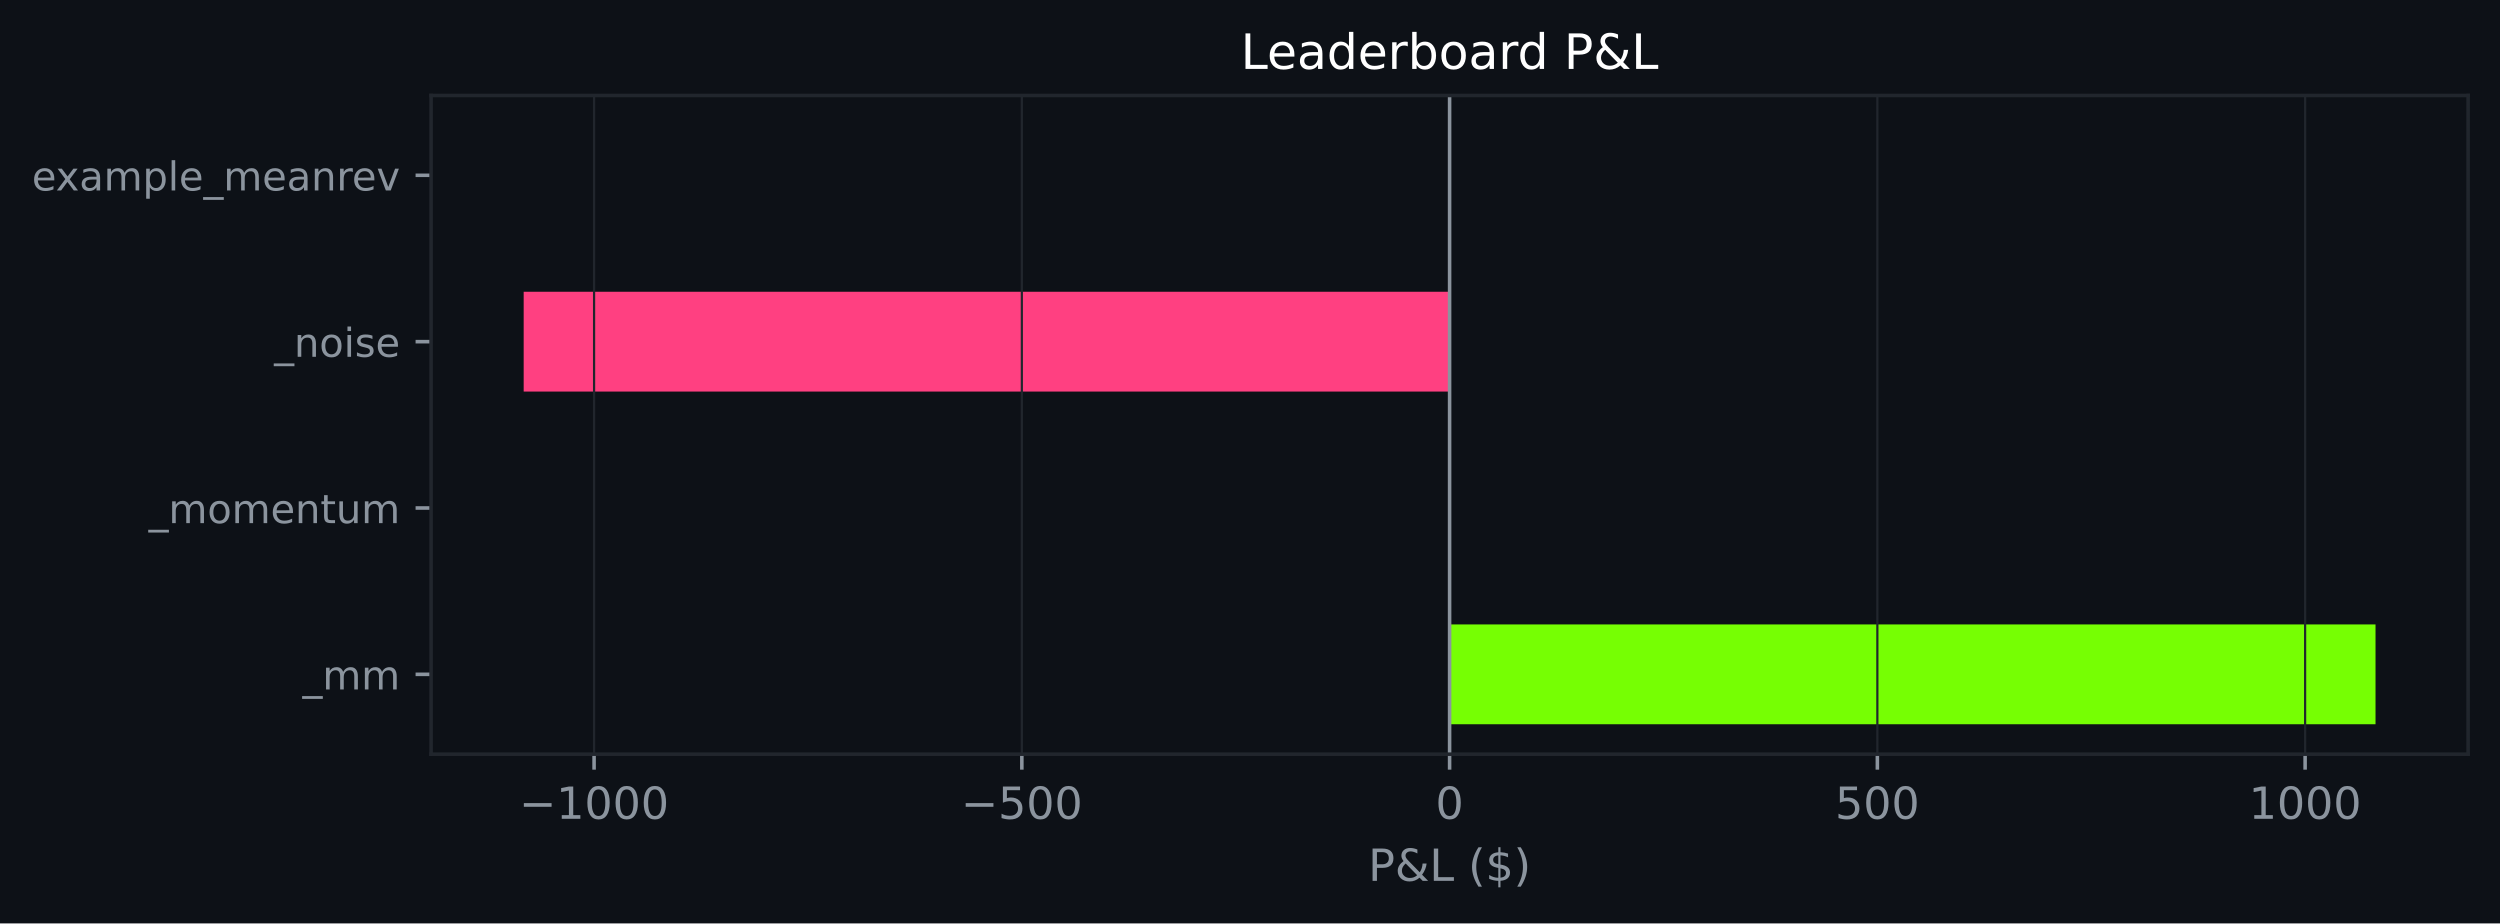
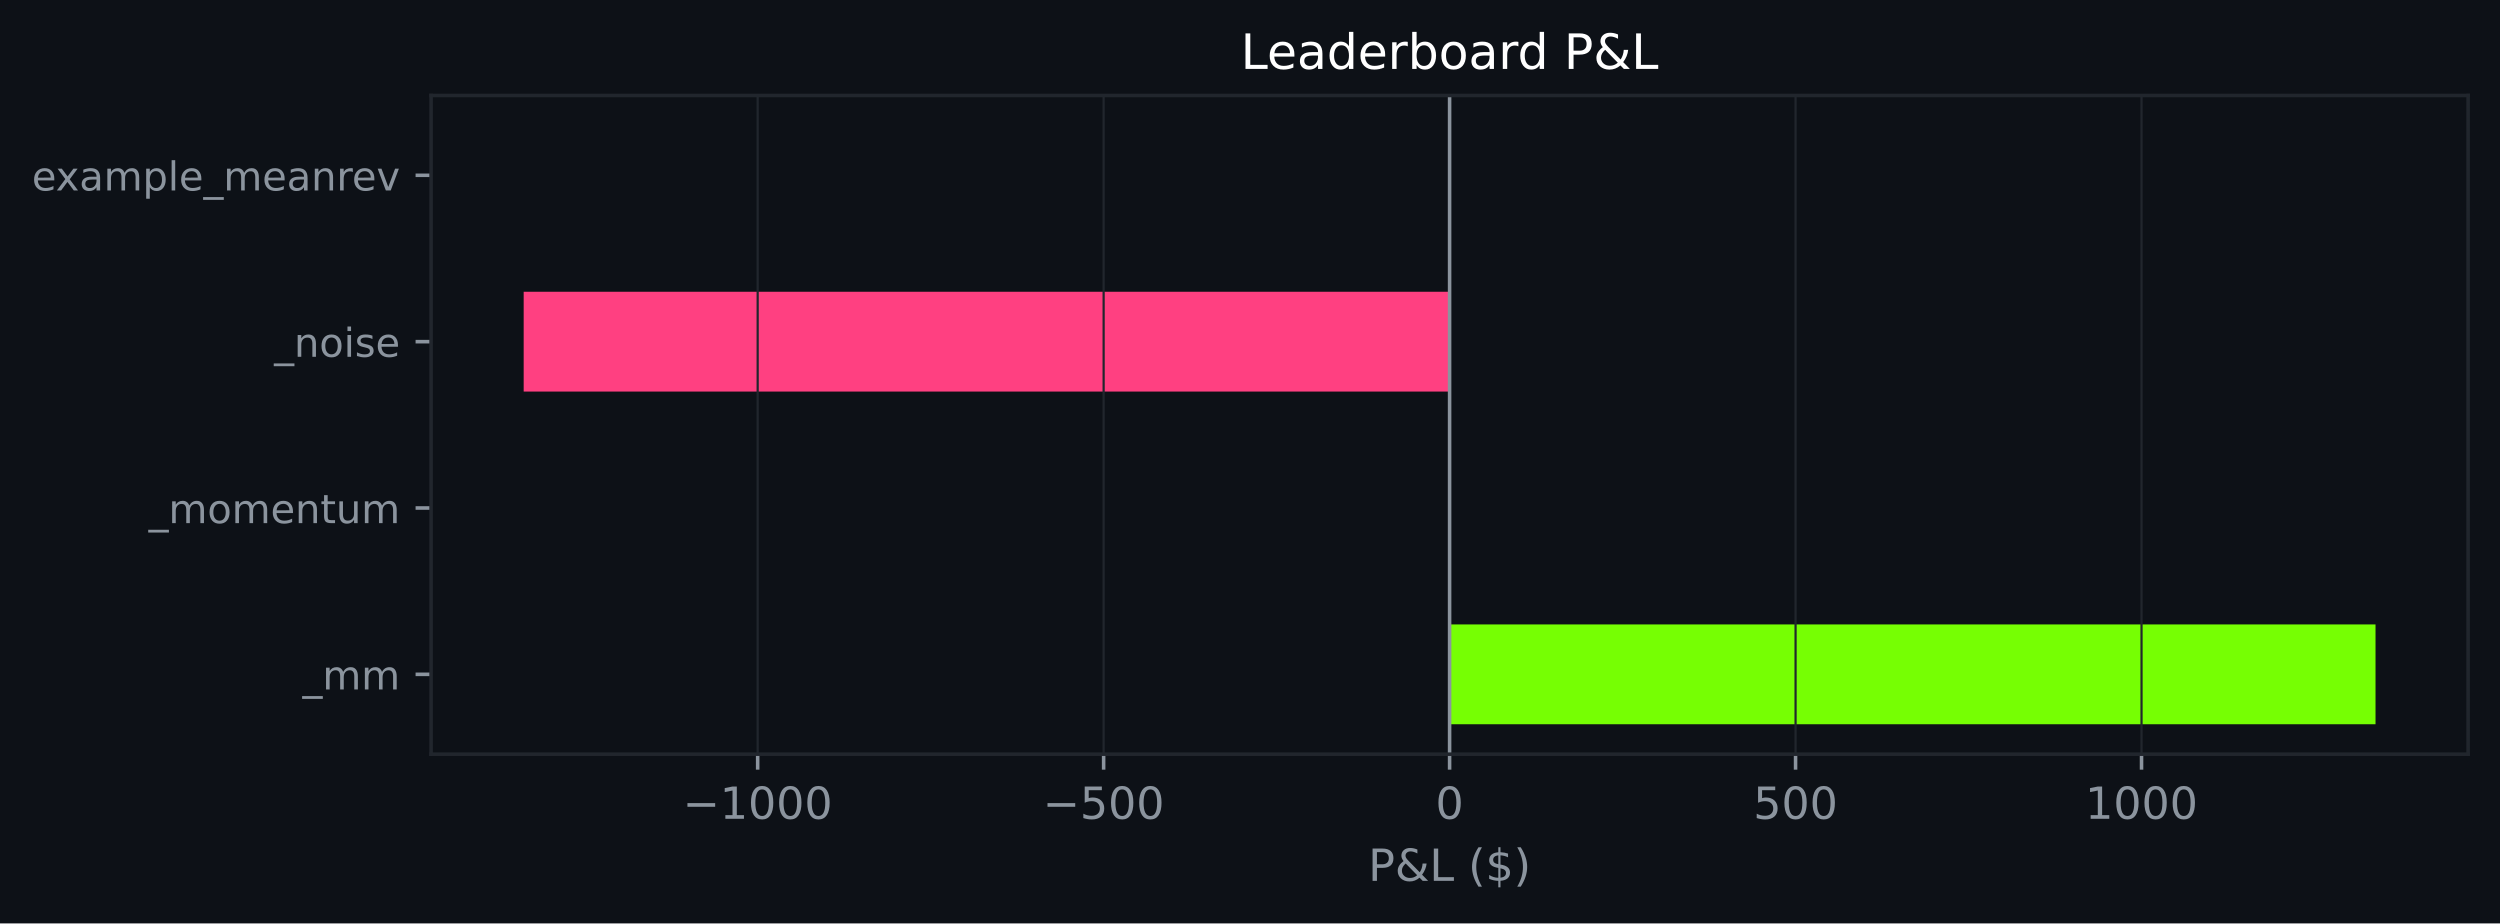
<svg xmlns="http://www.w3.org/2000/svg" xmlns:xlink="http://www.w3.org/1999/xlink" width="564.45pt" height="208.479pt" viewBox="0 0 564.45 208.479" version="1.1">
  <defs>
    <style type="text/css">*{stroke-linejoin: round; stroke-linecap: butt}</style>
  </defs>
  <g id="figure_1">
    <g id="patch_1">
      <path d="M 0 208.479  L 564.45 208.479  L 564.45 0  L 0 0  z " style="fill: #0d1117" />
    </g>
    <g id="axes_1">
      <g id="patch_2">
        <path d="M 97.33 170.279  L 557.25 170.279  L 557.25 21.558  L 97.33 21.558  z " style="fill: #0d1117" />
      </g>
      <g id="patch_3">
-         <path d="M 327.29 163.519  L 536.345 163.519  L 536.345 140.985  L 327.29 140.985  z " clip-path="url(#p82e654a012)" style="fill: #76ff03" />
+         <path d="M 327.29 163.519  L 536.345 163.519  L 536.345 140.985  L 327.29 140.985  z " clip-path="url(#p523e683352)" style="fill: #76ff03" />
      </g>
      <g id="patch_4">
-         <path d="M 327.29 125.963  L 327.29 125.963  L 327.29 103.43  L 327.29 103.43  z " clip-path="url(#p82e654a012)" style="fill: #76ff03" />
+         <path d="M 327.29 125.963  L 327.29 125.963  L 327.29 103.43  L 327.29 103.43  z " clip-path="url(#p523e683352)" style="fill: #76ff03" />
      </g>
      <g id="patch_5">
-         <path d="M 327.29 88.407  L 118.236 88.407  L 118.236 65.874  L 327.29 65.874  z " clip-path="url(#p82e654a012)" style="fill: #ff4081" />
+         <path d="M 327.29 88.407  L 118.236 88.407  L 118.236 65.874  L 327.29 65.874  z " clip-path="url(#p523e683352)" style="fill: #ff4081" />
      </g>
      <g id="patch_6">
-         <path d="M 327.29 50.852  L 327.29 50.852  L 327.29 28.318  L 327.29 28.318  z " clip-path="url(#p82e654a012)" style="fill: #76ff03" />
+         <path d="M 327.29 50.852  L 327.29 50.852  L 327.29 28.318  L 327.29 28.318  z " clip-path="url(#p523e683352)" style="fill: #76ff03" />
      </g>
      <g id="matplotlib.axis_1">
        <g id="xtick_1">
          <g id="line2d_1">
-             <path d="M 134.131 170.279  L 134.131 21.558  " clip-path="url(#p82e654a012)" style="fill: none; stroke: #21262d; stroke-width: 0.5; stroke-linecap: square" />
+             <path d="M 171.066 170.279  L 171.066 21.558  " clip-path="url(#p523e683352)" style="fill: none; stroke: #21262d; stroke-width: 0.5; stroke-linecap: square" />
          </g>
          <g id="line2d_2">
            <defs>
-               <path id="mf2a7f25cb5" d="M 0 0  L 0 3.5  " style="stroke: #8b949e; stroke-width: 0.8" />
+               <path id="m3f8301c716" d="M 0 0  L 0 3.5  " style="stroke: #8b949e; stroke-width: 0.8" />
            </defs>
            <g>
-               <use xlink:href="#mf2a7f25cb5" x="134.131" y="170.279" style="fill: #8b949e; stroke: #8b949e; stroke-width: 0.8" />
+               <use xlink:href="#m3f8301c716" x="171.066" y="170.279" style="fill: #8b949e; stroke: #8b949e; stroke-width: 0.8" />
            </g>
          </g>
          <g id="text_1">
-             <g style="fill: #8b949e" transform="translate(117.2162 184.8762) scale(0.1 -0.1)">
+             <g style="fill: #8b949e" transform="translate(154.1514 184.8762) scale(0.1 -0.1)">
              <defs>
                <path id="DejaVuSans-c9c" d="M 678 2272  L 4684 2272  L 4684 1741  L 678 1741  L 678 2272  z " transform="scale(0.015625)" />
                <path id="DejaVuSans-14" d="M 794 531  L 1825 531  L 1825 4091  L 703 3866  L 703 4441  L 1819 4666  L 2450 4666  L 2450 531  L 3481 531  L 3481 0  L 794 0  L 794 531  z " transform="scale(0.015625)" />
                <path id="DejaVuSans-13" d="M 2034 4250  Q 1547 4250 1301 3770  Q 1056 3291 1056 2328  Q 1056 1369 1301 889  Q 1547 409 2034 409  Q 2525 409 2770 889  Q 3016 1369 3016 2328  Q 3016 3291 2770 3770  Q 2525 4250 2034 4250  z M 2034 4750  Q 2819 4750 3233 4129  Q 3647 3509 3647 2328  Q 3647 1150 3233 529  Q 2819 -91 2034 -91  Q 1250 -91 836 529  Q 422 1150 422 2328  Q 422 3509 836 4129  Q 1250 4750 2034 4750  z " transform="scale(0.015625)" />
              </defs>
              <use xlink:href="#DejaVuSans-c9c" />
              <use xlink:href="#DejaVuSans-14" transform="translate(83.79688 0)" />
              <use xlink:href="#DejaVuSans-13" transform="translate(147.4219 0)" />
              <use xlink:href="#DejaVuSans-13" transform="translate(211.0469 0)" />
              <use xlink:href="#DejaVuSans-13" transform="translate(274.6719 0)" />
            </g>
          </g>
        </g>
        <g id="xtick_2">
          <g id="line2d_3">
-             <path d="M 230.711 170.279  L 230.711 21.558  " clip-path="url(#p82e654a012)" style="fill: none; stroke: #21262d; stroke-width: 0.5; stroke-linecap: square" />
+             <path d="M 249.178 170.279  L 249.178 21.558  " clip-path="url(#p523e683352)" style="fill: none; stroke: #21262d; stroke-width: 0.5; stroke-linecap: square" />
          </g>
          <g id="line2d_4">
            <g>
-               <use xlink:href="#mf2a7f25cb5" x="230.711" y="170.279" style="fill: #8b949e; stroke: #8b949e; stroke-width: 0.8" />
+               <use xlink:href="#m3f8301c716" x="249.178" y="170.279" style="fill: #8b949e; stroke: #8b949e; stroke-width: 0.8" />
            </g>
          </g>
          <g id="text_2">
-             <g style="fill: #8b949e" transform="translate(216.9771 184.8762) scale(0.1 -0.1)">
+             <g style="fill: #8b949e" transform="translate(235.4448 184.8762) scale(0.1 -0.1)">
              <defs>
                <path id="DejaVuSans-18" d="M 691 4666  L 3169 4666  L 3169 4134  L 1269 4134  L 1269 2991  Q 1406 3038 1543 3061  Q 1681 3084 1819 3084  Q 2600 3084 3056 2656  Q 3513 2228 3513 1497  Q 3513 744 3044 326  Q 2575 -91 1722 -91  Q 1428 -91 1123 -41  Q 819 9 494 109  L 494 744  Q 775 591 1075 516  Q 1375 441 1709 441  Q 2250 441 2565 725  Q 2881 1009 2881 1497  Q 2881 1984 2565 2268  Q 2250 2553 1709 2553  Q 1456 2553 1204 2497  Q 953 2441 691 2322  L 691 4666  z " transform="scale(0.015625)" />
              </defs>
              <use xlink:href="#DejaVuSans-c9c" />
              <use xlink:href="#DejaVuSans-18" transform="translate(83.79688 0)" />
              <use xlink:href="#DejaVuSans-13" transform="translate(147.4219 0)" />
              <use xlink:href="#DejaVuSans-13" transform="translate(211.0469 0)" />
            </g>
          </g>
        </g>
        <g id="xtick_3">
          <g id="line2d_5">
-             <path d="M 327.29 170.279  L 327.29 21.558  " clip-path="url(#p82e654a012)" style="fill: none; stroke: #21262d; stroke-width: 0.5; stroke-linecap: square" />
+             <path d="M 327.29 170.279  L 327.29 21.558  " clip-path="url(#p523e683352)" style="fill: none; stroke: #21262d; stroke-width: 0.5; stroke-linecap: square" />
          </g>
          <g id="line2d_6">
            <g>
-               <use xlink:href="#mf2a7f25cb5" x="327.29" y="170.279" style="fill: #8b949e; stroke: #8b949e; stroke-width: 0.8" />
+               <use xlink:href="#m3f8301c716" x="327.29" y="170.279" style="fill: #8b949e; stroke: #8b949e; stroke-width: 0.8" />
            </g>
          </g>
          <g id="text_3">
            <g style="fill: #8b949e" transform="translate(324.1092 184.8762) scale(0.1 -0.1)">
              <use xlink:href="#DejaVuSans-13" />
            </g>
          </g>
        </g>
        <g id="xtick_4">
          <g id="line2d_7">
-             <path d="M 423.87 170.279  L 423.87 21.558  " clip-path="url(#p82e654a012)" style="fill: none; stroke: #21262d; stroke-width: 0.5; stroke-linecap: square" />
+             <path d="M 405.403 170.279  L 405.403 21.558  " clip-path="url(#p523e683352)" style="fill: none; stroke: #21262d; stroke-width: 0.5; stroke-linecap: square" />
          </g>
          <g id="line2d_8">
            <g>
-               <use xlink:href="#mf2a7f25cb5" x="423.87" y="170.279" style="fill: #8b949e; stroke: #8b949e; stroke-width: 0.8" />
+               <use xlink:href="#m3f8301c716" x="405.403" y="170.279" style="fill: #8b949e; stroke: #8b949e; stroke-width: 0.8" />
            </g>
          </g>
          <g id="text_4">
-             <g style="fill: #8b949e" transform="translate(414.3264 184.8762) scale(0.1 -0.1)">
+             <g style="fill: #8b949e" transform="translate(395.8588 184.8762) scale(0.1 -0.1)">
              <use xlink:href="#DejaVuSans-18" />
              <use xlink:href="#DejaVuSans-13" transform="translate(63.625 0)" />
              <use xlink:href="#DejaVuSans-13" transform="translate(127.25 0)" />
            </g>
          </g>
        </g>
        <g id="xtick_5">
          <g id="line2d_9">
-             <path d="M 520.45 170.279  L 520.45 21.558  " clip-path="url(#p82e654a012)" style="fill: none; stroke: #21262d; stroke-width: 0.5; stroke-linecap: square" />
+             <path d="M 483.515 170.279  L 483.515 21.558  " clip-path="url(#p523e683352)" style="fill: none; stroke: #21262d; stroke-width: 0.5; stroke-linecap: square" />
          </g>
          <g id="line2d_10">
            <g>
-               <use xlink:href="#mf2a7f25cb5" x="520.45" y="170.279" style="fill: #8b949e; stroke: #8b949e; stroke-width: 0.8" />
+               <use xlink:href="#m3f8301c716" x="483.515" y="170.279" style="fill: #8b949e; stroke: #8b949e; stroke-width: 0.8" />
            </g>
          </g>
          <g id="text_5">
-             <g style="fill: #8b949e" transform="translate(507.7249 184.8762) scale(0.1 -0.1)">
+             <g style="fill: #8b949e" transform="translate(470.7897 184.8762) scale(0.1 -0.1)">
              <use xlink:href="#DejaVuSans-14" />
              <use xlink:href="#DejaVuSans-13" transform="translate(63.625 0)" />
              <use xlink:href="#DejaVuSans-13" transform="translate(127.25 0)" />
              <use xlink:href="#DejaVuSans-13" transform="translate(190.875 0)" />
            </g>
          </g>
        </g>
        <g id="text_6">
          <g style="fill: #8b949e" transform="translate(308.9186 198.877) scale(0.1 -0.1)">
            <defs>
              <path id="DejaVuSans-33" d="M 1259 4147  L 1259 2394  L 2053 2394  Q 2494 2394 2734 2622  Q 2975 2850 2975 3272  Q 2975 3691 2734 3919  Q 2494 4147 2053 4147  L 1259 4147  z M 628 4666  L 2053 4666  Q 2838 4666 3239 4311  Q 3641 3956 3641 3272  Q 3641 2581 3239 2228  Q 2838 1875 2053 1875  L 1259 1875  L 1259 0  L 628 0  L 628 4666  z " transform="scale(0.015625)" />
              <path id="DejaVuSans-9" d="M 1556 2509  Q 1272 2256 1139 2004  Q 1006 1753 1006 1478  Q 1006 1022 1337 719  Q 1669 416 2169 416  Q 2466 416 2725 514  Q 2984 613 3213 813  L 1556 2509  z M 1997 2859  L 3584 1234  Q 3769 1513 3872 1830  Q 3975 2147 3994 2503  L 4575 2503  Q 4538 2091 4375 1687  Q 4213 1284 3922 891  L 4794 0  L 4006 0  L 3559 459  Q 3234 181 2878 45  Q 2522 -91 2113 -91  Q 1359 -91 881 339  Q 403 769 403 1441  Q 403 1841 612 2192  Q 822 2544 1241 2853  Q 1091 3050 1012 3245  Q 934 3441 934 3628  Q 934 4134 1281 4442  Q 1628 4750 2203 4750  Q 2463 4750 2720 4694  Q 2978 4638 3244 4525  L 3244 3956  Q 2972 4103 2725 4179  Q 2478 4256 2266 4256  Q 1938 4256 1733 4082  Q 1528 3909 1528 3634  Q 1528 3475 1620 3314  Q 1713 3153 1997 2859  z " transform="scale(0.015625)" />
              <path id="DejaVuSans-2f" d="M 628 4666  L 1259 4666  L 1259 531  L 3531 531  L 3531 0  L 628 0  L 628 4666  z " transform="scale(0.015625)" />
              <path id="DejaVuSans-3" transform="scale(0.015625)" />
              <path id="DejaVuSans-b" d="M 1984 4856  Q 1566 4138 1362 3434  Q 1159 2731 1159 2009  Q 1159 1288 1364 580  Q 1569 -128 1984 -844  L 1484 -844  Q 1016 -109 783 600  Q 550 1309 550 2009  Q 550 2706 781 3412  Q 1013 4119 1484 4856  L 1984 4856  z " transform="scale(0.015625)" />
              <path id="DejaVuSans-7" d="M 2163 -941  L 1850 -941  L 1847 0  Q 1519 6 1191 76  Q 863 147 531 288  L 531 850  Q 850 650 1176 548  Q 1503 447 1850 444  L 1850 1869  Q 1159 1981 845 2250  Q 531 2519 531 2988  Q 531 3497 872 3790  Q 1213 4084 1850 4128  L 1850 4863  L 2163 4863  L 2163 4138  Q 2453 4125 2725 4076  Q 2997 4028 3256 3944  L 3256 3397  Q 2997 3528 2723 3600  Q 2450 3672 2163 3684  L 2163 2350  Q 2872 2241 3206 1959  Q 3541 1678 3541 1191  Q 3541 663 3186 358  Q 2831 53 2163 6  L 2163 -941  z M 1850 2406  L 1850 3688  Q 1488 3647 1297 3481  Q 1106 3316 1106 3041  Q 1106 2772 1282 2622  Q 1459 2472 1850 2406  z M 2163 1806  L 2163 453  Q 2559 506 2761 678  Q 2963 850 2963 1131  Q 2963 1406 2770 1568  Q 2578 1731 2163 1806  z " transform="scale(0.015625)" />
              <path id="DejaVuSans-c" d="M 513 4856  L 1013 4856  Q 1481 4119 1714 3412  Q 1947 2706 1947 2009  Q 1947 1309 1714 600  Q 1481 -109 1013 -844  L 513 -844  Q 928 -128 1133 580  Q 1338 1288 1338 2009  Q 1338 2731 1133 3434  Q 928 4138 513 4856  z " transform="scale(0.015625)" />
            </defs>
            <use xlink:href="#DejaVuSans-33" />
            <use xlink:href="#DejaVuSans-9" transform="translate(60.29688 0)" />
            <use xlink:href="#DejaVuSans-2f" transform="translate(138.2812 0)" />
            <use xlink:href="#DejaVuSans-3" transform="translate(194 0)" />
            <use xlink:href="#DejaVuSans-b" transform="translate(225.7812 0)" />
            <use xlink:href="#DejaVuSans-7" transform="translate(264.7969 0)" />
            <use xlink:href="#DejaVuSans-c" transform="translate(328.4219 0)" />
          </g>
        </g>
      </g>
      <g id="matplotlib.axis_2">
        <g id="ytick_1">
          <g id="line2d_11">
            <defs>
-               <path id="m3aae95a4ce" d="M 0 0  L -3.5 0  " style="stroke: #8b949e; stroke-width: 0.8" />
+               <path id="mf2e1895f0d" d="M 0 0  L -3.5 0  " style="stroke: #8b949e; stroke-width: 0.8" />
            </defs>
            <g>
-               <use xlink:href="#m3aae95a4ce" x="97.33" y="152.252" style="fill: #8b949e; stroke: #8b949e; stroke-width: 0.8" />
+               <use xlink:href="#mf2e1895f0d" x="97.33" y="152.252" style="fill: #8b949e; stroke: #8b949e; stroke-width: 0.8" />
            </g>
          </g>
          <g id="text_7">
            <g style="fill: #8b949e" transform="translate(68.29734 155.6708) scale(0.09 -0.09)">
              <defs>
                <path id="DejaVuSans-42" d="M 3263 -1063  L 3263 -1509  L -63 -1509  L -63 -1063  L 3263 -1063  z " transform="scale(0.015625)" />
                <path id="DejaVuSans-50" d="M 3328 2828  Q 3544 3216 3844 3400  Q 4144 3584 4550 3584  Q 5097 3584 5394 3201  Q 5691 2819 5691 2113  L 5691 0  L 5113 0  L 5113 2094  Q 5113 2597 4934 2840  Q 4756 3084 4391 3084  Q 3944 3084 3684 2787  Q 3425 2491 3425 1978  L 3425 0  L 2847 0  L 2847 2094  Q 2847 2600 2669 2842  Q 2491 3084 2119 3084  Q 1678 3084 1418 2786  Q 1159 2488 1159 1978  L 1159 0  L 581 0  L 581 3500  L 1159 3500  L 1159 2956  Q 1356 3278 1631 3431  Q 1906 3584 2284 3584  Q 2666 3584 2933 3390  Q 3200 3197 3328 2828  z " transform="scale(0.015625)" />
              </defs>
              <use xlink:href="#DejaVuSans-42" />
              <use xlink:href="#DejaVuSans-50" transform="translate(50 0)" />
              <use xlink:href="#DejaVuSans-50" transform="translate(147.4062 0)" />
            </g>
          </g>
        </g>
        <g id="ytick_2">
          <g id="line2d_12">
            <g>
-               <use xlink:href="#m3aae95a4ce" x="97.33" y="114.696" style="fill: #8b949e; stroke: #8b949e; stroke-width: 0.8" />
+               <use xlink:href="#mf2e1895f0d" x="97.33" y="114.696" style="fill: #8b949e; stroke: #8b949e; stroke-width: 0.8" />
            </g>
          </g>
          <g id="text_8">
            <g style="fill: #8b949e" transform="translate(33.55031 118.1152) scale(0.09 -0.09)">
              <defs>
                <path id="DejaVuSans-52" d="M 1959 3097  Q 1497 3097 1228 2736  Q 959 2375 959 1747  Q 959 1119 1226 758  Q 1494 397 1959 397  Q 2419 397 2687 759  Q 2956 1122 2956 1747  Q 2956 2369 2687 2733  Q 2419 3097 1959 3097  z M 1959 3584  Q 2709 3584 3137 3096  Q 3566 2609 3566 1747  Q 3566 888 3137 398  Q 2709 -91 1959 -91  Q 1206 -91 779 398  Q 353 888 353 1747  Q 353 2609 779 3096  Q 1206 3584 1959 3584  z " transform="scale(0.015625)" />
                <path id="DejaVuSans-48" d="M 3597 1894  L 3597 1613  L 953 1613  Q 991 1019 1311 708  Q 1631 397 2203 397  Q 2534 397 2845 478  Q 3156 559 3463 722  L 3463 178  Q 3153 47 2828 -22  Q 2503 -91 2169 -91  Q 1331 -91 842 396  Q 353 884 353 1716  Q 353 2575 817 3079  Q 1281 3584 2069 3584  Q 2775 3584 3186 3129  Q 3597 2675 3597 1894  z M 3022 2063  Q 3016 2534 2758 2815  Q 2500 3097 2075 3097  Q 1594 3097 1305 2825  Q 1016 2553 972 2059  L 3022 2063  z " transform="scale(0.015625)" />
                <path id="DejaVuSans-51" d="M 3513 2113  L 3513 0  L 2938 0  L 2938 2094  Q 2938 2591 2744 2837  Q 2550 3084 2163 3084  Q 1697 3084 1428 2787  Q 1159 2491 1159 1978  L 1159 0  L 581 0  L 581 3500  L 1159 3500  L 1159 2956  Q 1366 3272 1645 3428  Q 1925 3584 2291 3584  Q 2894 3584 3203 3211  Q 3513 2838 3513 2113  z " transform="scale(0.015625)" />
                <path id="DejaVuSans-57" d="M 1172 4494  L 1172 3500  L 2356 3500  L 2356 3053  L 1172 3053  L 1172 1153  Q 1172 725 1289 603  Q 1406 481 1766 481  L 2356 481  L 2356 0  L 1766 0  Q 1100 0 847 248  Q 594 497 594 1153  L 594 3053  L 172 3053  L 172 3500  L 594 3500  L 594 4494  L 1172 4494  z " transform="scale(0.015625)" />
                <path id="DejaVuSans-58" d="M 544 1381  L 544 3500  L 1119 3500  L 1119 1403  Q 1119 906 1312 657  Q 1506 409 1894 409  Q 2359 409 2629 706  Q 2900 1003 2900 1516  L 2900 3500  L 3475 3500  L 3475 0  L 2900 0  L 2900 538  Q 2691 219 2414 64  Q 2138 -91 1772 -91  Q 1169 -91 856 284  Q 544 659 544 1381  z M 1991 3584  L 1991 3584  z " transform="scale(0.015625)" />
              </defs>
              <use xlink:href="#DejaVuSans-42" />
              <use xlink:href="#DejaVuSans-50" transform="translate(50 0)" />
              <use xlink:href="#DejaVuSans-52" transform="translate(147.4062 0)" />
              <use xlink:href="#DejaVuSans-50" transform="translate(208.5938 0)" />
              <use xlink:href="#DejaVuSans-48" transform="translate(306 0)" />
              <use xlink:href="#DejaVuSans-51" transform="translate(367.5312 0)" />
              <use xlink:href="#DejaVuSans-57" transform="translate(430.9062 0)" />
              <use xlink:href="#DejaVuSans-58" transform="translate(470.1094 0)" />
              <use xlink:href="#DejaVuSans-50" transform="translate(533.4844 0)" />
            </g>
          </g>
        </g>
        <g id="ytick_3">
          <g id="line2d_13">
            <g>
-               <use xlink:href="#m3aae95a4ce" x="97.33" y="77.141" style="fill: #8b949e; stroke: #8b949e; stroke-width: 0.8" />
+               <use xlink:href="#mf2e1895f0d" x="97.33" y="77.141" style="fill: #8b949e; stroke: #8b949e; stroke-width: 0.8" />
            </g>
          </g>
          <g id="text_9">
            <g style="fill: #8b949e" transform="translate(61.89328 80.55989) scale(0.09 -0.09)">
              <defs>
                <path id="DejaVuSans-4c" d="M 603 3500  L 1178 3500  L 1178 0  L 603 0  L 603 3500  z M 603 4863  L 1178 4863  L 1178 4134  L 603 4134  L 603 4863  z " transform="scale(0.015625)" />
                <path id="DejaVuSans-56" d="M 2834 3397  L 2834 2853  Q 2591 2978 2328 3040  Q 2066 3103 1784 3103  Q 1356 3103 1142 2972  Q 928 2841 928 2578  Q 928 2378 1081 2264  Q 1234 2150 1697 2047  L 1894 2003  Q 2506 1872 2764 1633  Q 3022 1394 3022 966  Q 3022 478 2636 193  Q 2250 -91 1575 -91  Q 1294 -91 989 -36  Q 684 19 347 128  L 347 722  Q 666 556 975 473  Q 1284 391 1588 391  Q 1994 391 2212 530  Q 2431 669 2431 922  Q 2431 1156 2273 1281  Q 2116 1406 1581 1522  L 1381 1569  Q 847 1681 609 1914  Q 372 2147 372 2553  Q 372 3047 722 3315  Q 1072 3584 1716 3584  Q 2034 3584 2315 3537  Q 2597 3491 2834 3397  z " transform="scale(0.015625)" />
              </defs>
              <use xlink:href="#DejaVuSans-42" />
              <use xlink:href="#DejaVuSans-51" transform="translate(50 0)" />
              <use xlink:href="#DejaVuSans-52" transform="translate(113.375 0)" />
              <use xlink:href="#DejaVuSans-4c" transform="translate(174.5625 0)" />
              <use xlink:href="#DejaVuSans-56" transform="translate(202.3438 0)" />
              <use xlink:href="#DejaVuSans-48" transform="translate(254.4375 0)" />
            </g>
          </g>
        </g>
        <g id="ytick_4">
          <g id="line2d_14">
            <g>
-               <use xlink:href="#m3aae95a4ce" x="97.33" y="39.585" style="fill: #8b949e; stroke: #8b949e; stroke-width: 0.8" />
+               <use xlink:href="#mf2e1895f0d" x="97.33" y="39.585" style="fill: #8b949e; stroke: #8b949e; stroke-width: 0.8" />
            </g>
          </g>
          <g id="text_10">
            <g style="fill: #8b949e" transform="translate(7.2 43.00427) scale(0.09 -0.09)">
              <defs>
                <path id="DejaVuSans-5b" d="M 3513 3500  L 2247 1797  L 3578 0  L 2900 0  L 1881 1375  L 863 0  L 184 0  L 1544 1831  L 300 3500  L 978 3500  L 1906 2253  L 2834 3500  L 3513 3500  z " transform="scale(0.015625)" />
                <path id="DejaVuSans-44" d="M 2194 1759  Q 1497 1759 1228 1600  Q 959 1441 959 1056  Q 959 750 1161 570  Q 1363 391 1709 391  Q 2188 391 2477 730  Q 2766 1069 2766 1631  L 2766 1759  L 2194 1759  z M 3341 1997  L 3341 0  L 2766 0  L 2766 531  Q 2569 213 2275 61  Q 1981 -91 1556 -91  Q 1019 -91 701 211  Q 384 513 384 1019  Q 384 1609 779 1909  Q 1175 2209 1959 2209  L 2766 2209  L 2766 2266  Q 2766 2663 2505 2880  Q 2244 3097 1772 3097  Q 1472 3097 1187 3025  Q 903 2953 641 2809  L 641 3341  Q 956 3463 1253 3523  Q 1550 3584 1831 3584  Q 2591 3584 2966 3190  Q 3341 2797 3341 1997  z " transform="scale(0.015625)" />
                <path id="DejaVuSans-53" d="M 1159 525  L 1159 -1331  L 581 -1331  L 581 3500  L 1159 3500  L 1159 2969  Q 1341 3281 1617 3432  Q 1894 3584 2278 3584  Q 2916 3584 3314 3078  Q 3713 2572 3713 1747  Q 3713 922 3314 415  Q 2916 -91 2278 -91  Q 1894 -91 1617 61  Q 1341 213 1159 525  z M 3116 1747  Q 3116 2381 2855 2742  Q 2594 3103 2138 3103  Q 1681 3103 1420 2742  Q 1159 2381 1159 1747  Q 1159 1113 1420 752  Q 1681 391 2138 391  Q 2594 391 2855 752  Q 3116 1113 3116 1747  z " transform="scale(0.015625)" />
                <path id="DejaVuSans-4f" d="M 603 4863  L 1178 4863  L 1178 0  L 603 0  L 603 4863  z " transform="scale(0.015625)" />
                <path id="DejaVuSans-55" d="M 2631 2963  Q 2534 3019 2420 3045  Q 2306 3072 2169 3072  Q 1681 3072 1420 2755  Q 1159 2438 1159 1844  L 1159 0  L 581 0  L 581 3500  L 1159 3500  L 1159 2956  Q 1341 3275 1631 3429  Q 1922 3584 2338 3584  Q 2397 3584 2469 3576  Q 2541 3569 2628 3553  L 2631 2963  z " transform="scale(0.015625)" />
                <path id="DejaVuSans-59" d="M 191 3500  L 800 3500  L 1894 563  L 2988 3500  L 3597 3500  L 2284 0  L 1503 0  L 191 3500  z " transform="scale(0.015625)" />
              </defs>
              <use xlink:href="#DejaVuSans-48" />
              <use xlink:href="#DejaVuSans-5b" transform="translate(59.78125 0)" />
              <use xlink:href="#DejaVuSans-44" transform="translate(118.9688 0)" />
              <use xlink:href="#DejaVuSans-50" transform="translate(180.25 0)" />
              <use xlink:href="#DejaVuSans-53" transform="translate(277.6562 0)" />
              <use xlink:href="#DejaVuSans-4f" transform="translate(341.1406 0)" />
              <use xlink:href="#DejaVuSans-48" transform="translate(368.9219 0)" />
              <use xlink:href="#DejaVuSans-42" transform="translate(430.4531 0)" />
              <use xlink:href="#DejaVuSans-50" transform="translate(480.4531 0)" />
              <use xlink:href="#DejaVuSans-48" transform="translate(577.8594 0)" />
              <use xlink:href="#DejaVuSans-44" transform="translate(639.3906 0)" />
              <use xlink:href="#DejaVuSans-51" transform="translate(700.6719 0)" />
              <use xlink:href="#DejaVuSans-55" transform="translate(764.0469 0)" />
              <use xlink:href="#DejaVuSans-48" transform="translate(802.9531 0)" />
              <use xlink:href="#DejaVuSans-59" transform="translate(864.4844 0)" />
            </g>
          </g>
        </g>
      </g>
      <g id="line2d_15">
-         <path d="M 327.29 170.279  L 327.29 21.558  " clip-path="url(#p82e654a012)" style="fill: none; stroke: #8b949e; stroke-width: 0.8; stroke-linecap: square" />
+         <path d="M 327.29 170.279  L 327.29 21.558  " clip-path="url(#p523e683352)" style="fill: none; stroke: #8b949e; stroke-width: 0.8; stroke-linecap: square" />
      </g>
      <g id="patch_7">
        <path d="M 97.33 170.279  L 97.33 21.558  " style="fill: none; stroke: #21262d; stroke-width: 0.8; stroke-linejoin: miter; stroke-linecap: square" />
      </g>
      <g id="patch_8">
        <path d="M 557.25 170.279  L 557.25 21.558  " style="fill: none; stroke: #21262d; stroke-width: 0.8; stroke-linejoin: miter; stroke-linecap: square" />
      </g>
      <g id="patch_9">
        <path d="M 97.33 170.279  L 557.25 170.279  " style="fill: none; stroke: #21262d; stroke-width: 0.8; stroke-linejoin: miter; stroke-linecap: square" />
      </g>
      <g id="patch_10">
        <path d="M 97.33 21.558  L 557.25 21.558  " style="fill: none; stroke: #21262d; stroke-width: 0.8; stroke-linejoin: miter; stroke-linecap: square" />
      </g>
      <g id="text_11">
        <g style="fill: #ffffff" transform="translate(280.1288 15.55828) scale(0.11 -0.11)">
          <defs>
            <path id="DejaVuSans-47" d="M 2906 2969  L 2906 4863  L 3481 4863  L 3481 0  L 2906 0  L 2906 525  Q 2725 213 2448 61  Q 2172 -91 1784 -91  Q 1150 -91 751 415  Q 353 922 353 1747  Q 353 2572 751 3078  Q 1150 3584 1784 3584  Q 2172 3584 2448 3432  Q 2725 3281 2906 2969  z M 947 1747  Q 947 1113 1208 752  Q 1469 391 1925 391  Q 2381 391 2643 752  Q 2906 1113 2906 1747  Q 2906 2381 2643 2742  Q 2381 3103 1925 3103  Q 1469 3103 1208 2742  Q 947 2381 947 1747  z " transform="scale(0.015625)" />
            <path id="DejaVuSans-45" d="M 3116 1747  Q 3116 2381 2855 2742  Q 2594 3103 2138 3103  Q 1681 3103 1420 2742  Q 1159 2381 1159 1747  Q 1159 1113 1420 752  Q 1681 391 2138 391  Q 2594 391 2855 752  Q 3116 1113 3116 1747  z M 1159 2969  Q 1341 3281 1617 3432  Q 1894 3584 2278 3584  Q 2916 3584 3314 3078  Q 3713 2572 3713 1747  Q 3713 922 3314 415  Q 2916 -91 2278 -91  Q 1894 -91 1617 61  Q 1341 213 1159 525  L 1159 0  L 581 0  L 581 4863  L 1159 4863  L 1159 2969  z " transform="scale(0.015625)" />
          </defs>
          <use xlink:href="#DejaVuSans-2f" />
          <use xlink:href="#DejaVuSans-48" transform="translate(53.96875 0)" />
          <use xlink:href="#DejaVuSans-44" transform="translate(115.5 0)" />
          <use xlink:href="#DejaVuSans-47" transform="translate(176.7812 0)" />
          <use xlink:href="#DejaVuSans-48" transform="translate(240.2656 0)" />
          <use xlink:href="#DejaVuSans-55" transform="translate(301.7969 0)" />
          <use xlink:href="#DejaVuSans-45" transform="translate(342.9062 0)" />
          <use xlink:href="#DejaVuSans-52" transform="translate(406.3906 0)" />
          <use xlink:href="#DejaVuSans-44" transform="translate(467.5781 0)" />
          <use xlink:href="#DejaVuSans-55" transform="translate(528.8594 0)" />
          <use xlink:href="#DejaVuSans-47" transform="translate(568.2188 0)" />
          <use xlink:href="#DejaVuSans-3" transform="translate(631.7031 0)" />
          <use xlink:href="#DejaVuSans-33" transform="translate(663.4844 0)" />
          <use xlink:href="#DejaVuSans-9" transform="translate(723.7812 0)" />
          <use xlink:href="#DejaVuSans-2f" transform="translate(801.7656 0)" />
        </g>
      </g>
    </g>
  </g>
  <defs>
-     <clipPath id="p82e654a012">
+     <clipPath id="p523e683352">
      <rect x="97.33" y="21.558" width="459.92" height="148.72" />
    </clipPath>
  </defs>
</svg>
